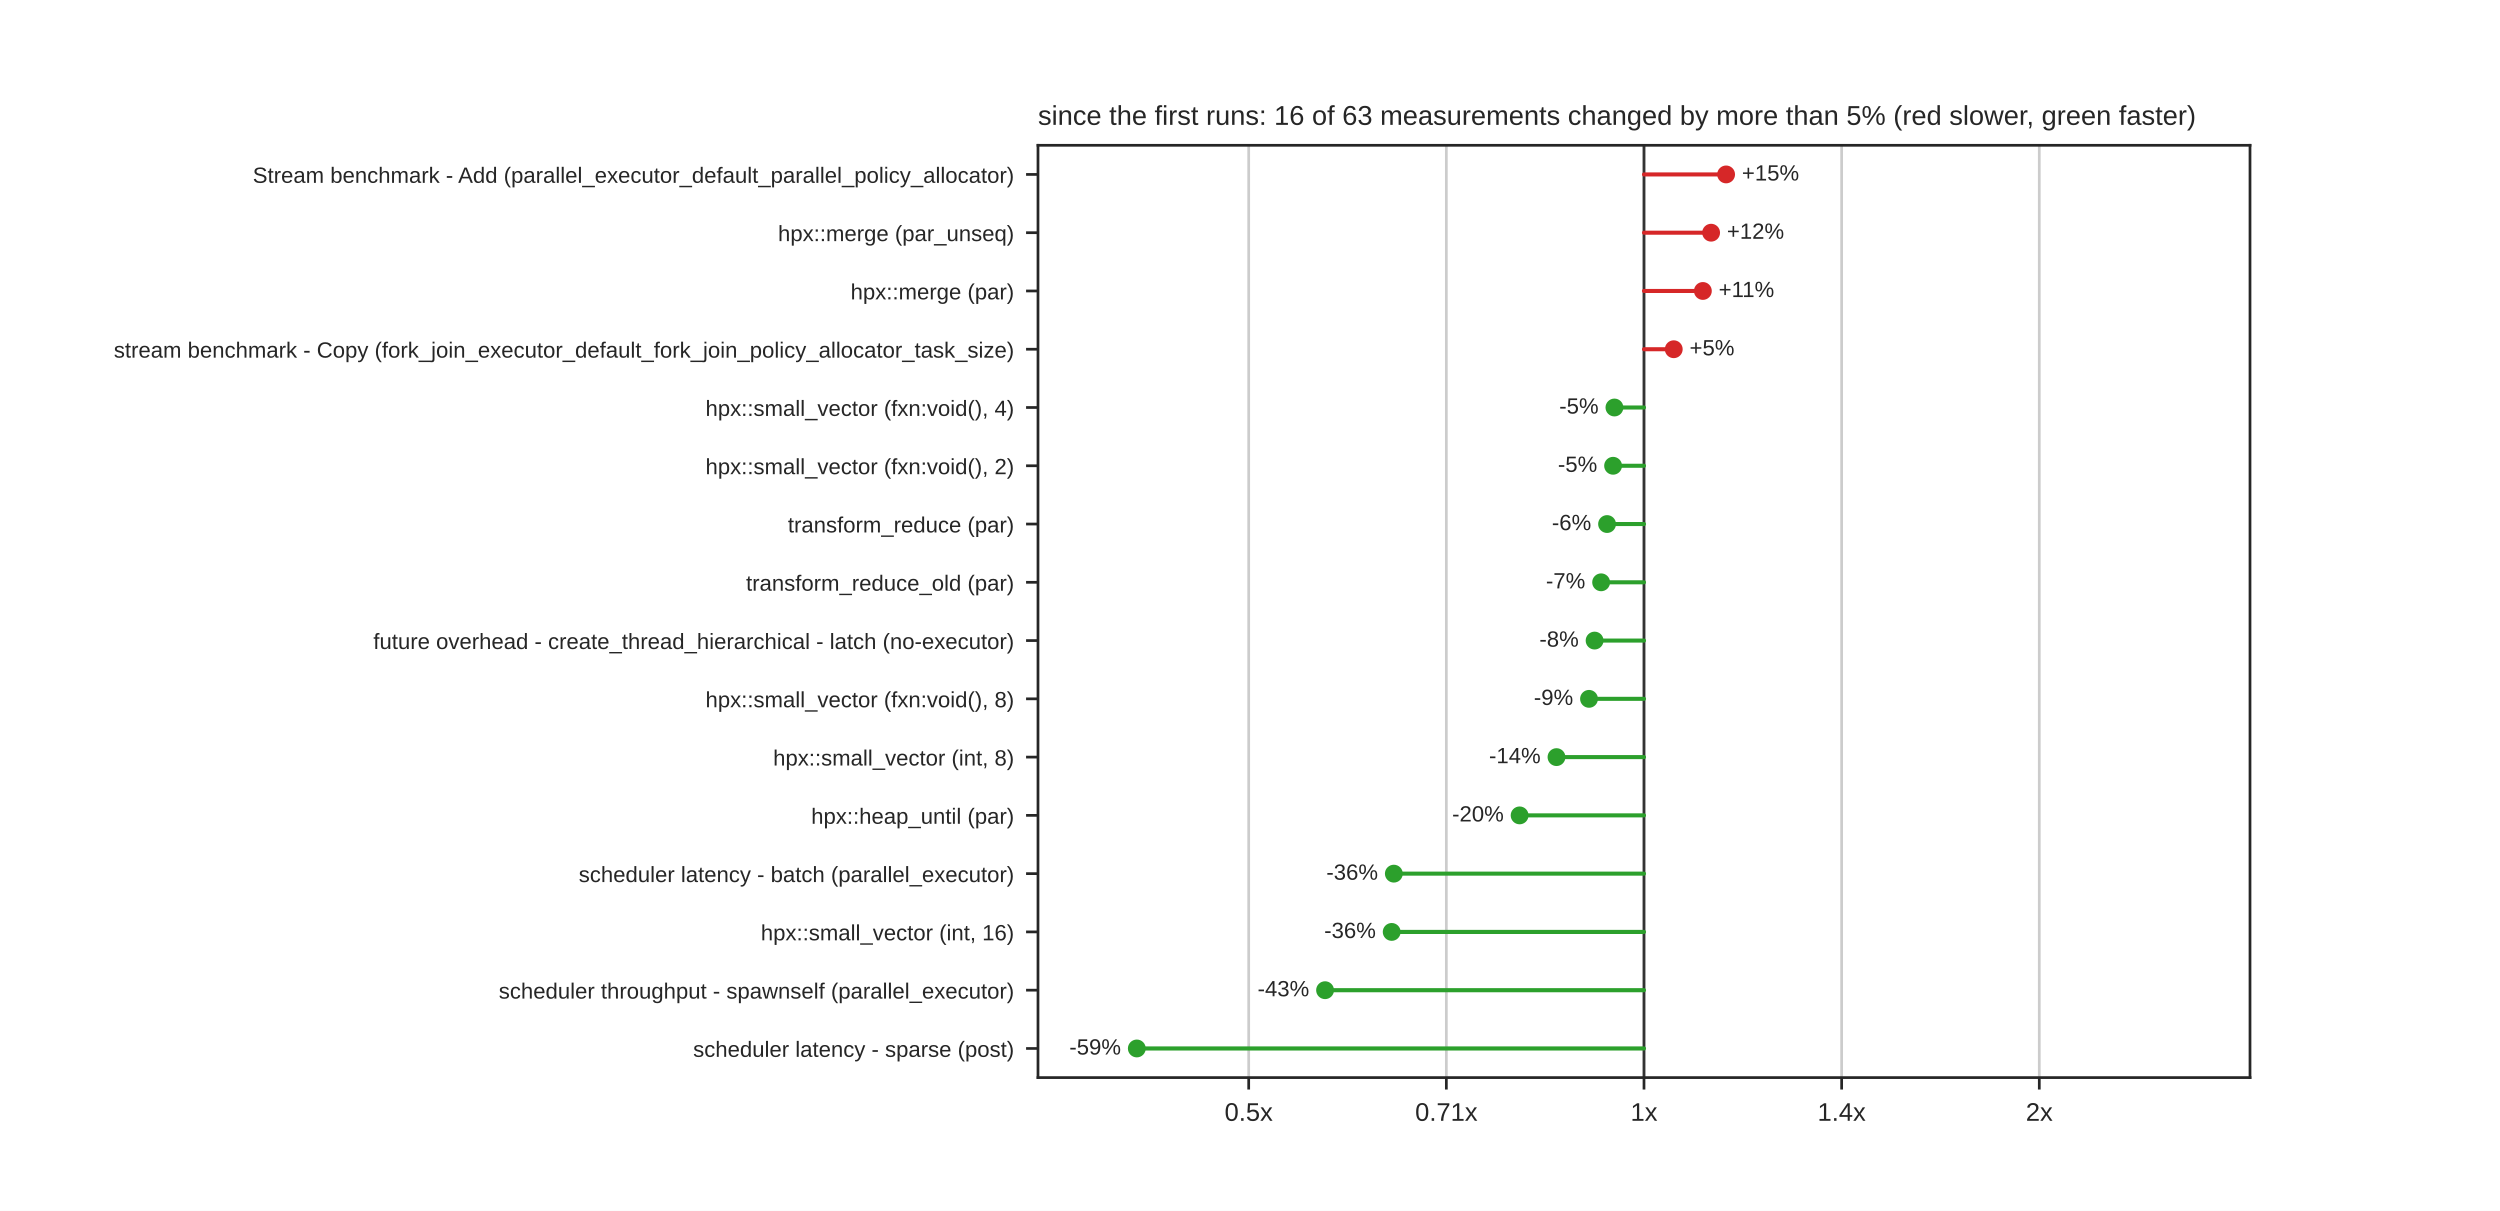
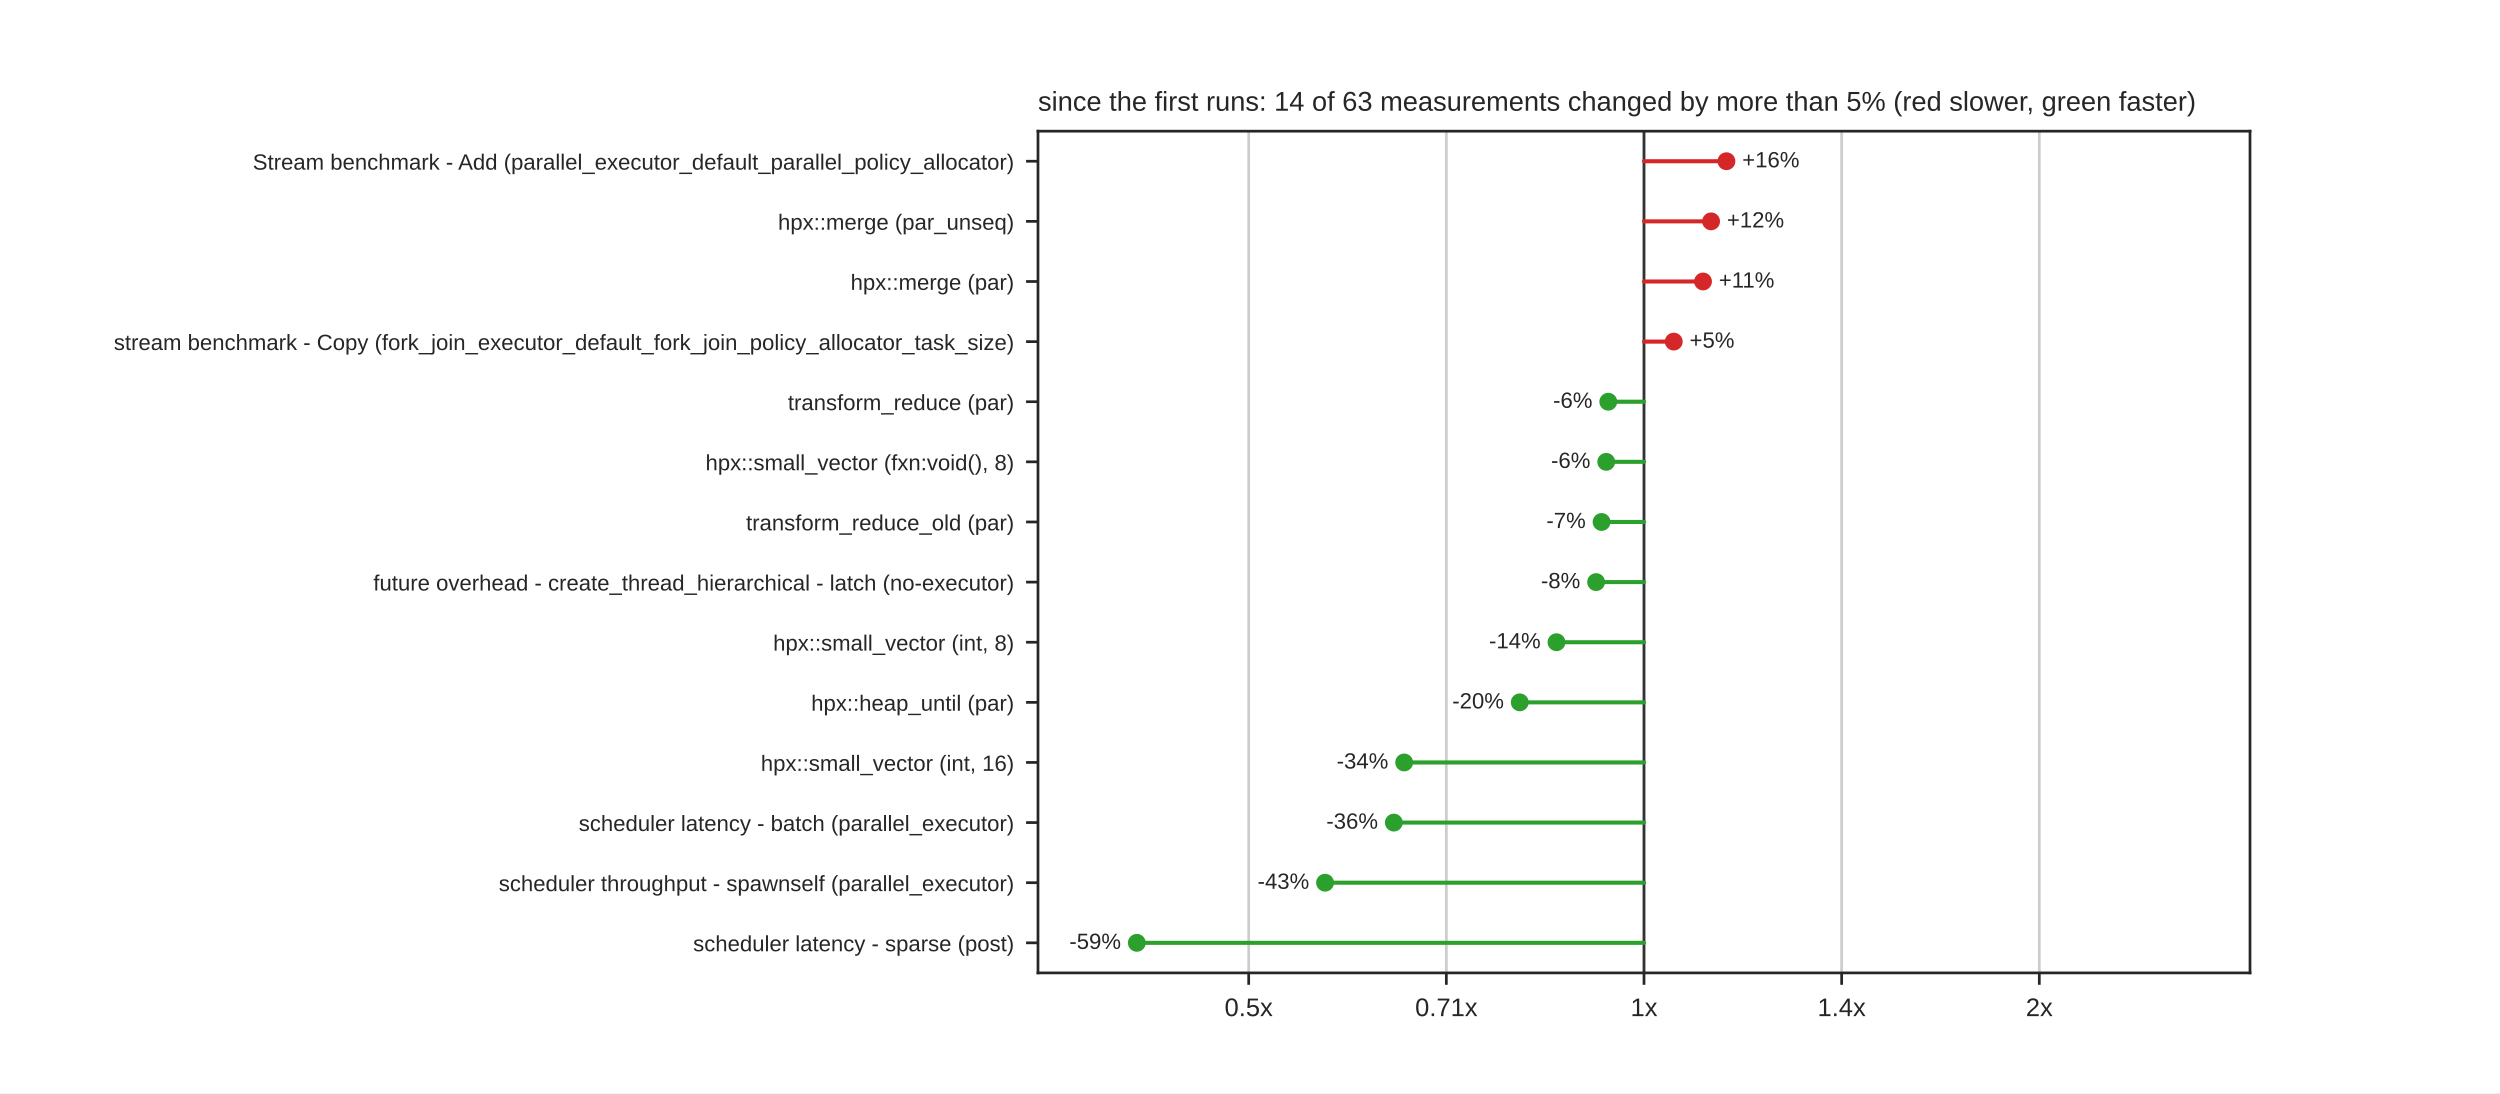
- <svg xmlns="http://www.w3.org/2000/svg" xmlns:xlink="http://www.w3.org/1999/xlink" width="734.4pt" height="355.68pt" viewBox="0 0 734.4 355.68" version="1.1">
+ <svg xmlns="http://www.w3.org/2000/svg" xmlns:xlink="http://www.w3.org/1999/xlink" width="734.4pt" height="321.12pt" viewBox="0 0 734.4 321.12" version="1.1">
  <defs>
    <style type="text/css">*{stroke-linejoin: round; stroke-linecap: butt}</style>
  </defs>
  <g id="figure_1">
    <g id="patch_1">
-       <path d="M 0 355.68  L 734.4 355.68  L 734.4 0  L 0 0  z " style="fill: #ffffff" />
+       <path d="M 0 321.12  L 734.4 321.12  L 734.4 0  L 0 0  z " style="fill: #ffffff" />
    </g>
    <g id="axes_1">
      <g id="patch_2">
-         <path d="M 304.92 316.555  L 660.96 316.555  L 660.96 42.682  L 304.92 42.682  z " style="fill: #ffffff" />
+         <path d="M 304.92 285.797  L 660.96 285.797  L 660.96 38.534  L 304.92 38.534  z " style="fill: #ffffff" />
      </g>
      <g id="matplotlib.axis_1">
        <g id="xtick_1">
          <g id="line2d_1">
-             <path d="M 366.817 316.555  L 366.817 42.682  " clip-path="url(#p9021d1a01a)" style="fill: none; stroke: #cccccc; stroke-width: 0.8; stroke-linecap: round" />
+             <path d="M 366.814 285.797  L 366.814 38.534  " clip-path="url(#pd0584a2bc1)" style="fill: none; stroke: #cccccc; stroke-width: 0.8; stroke-linecap: round" />
          </g>
          <g id="line2d_2">
            <defs>
              <path id="mdfc5214045" d="M 0 0  L 0 3.5  " style="stroke: #262626; stroke-width: 0.8" />
            </defs>
            <g>
-               <use xlink:href="#mdfc5214045" x="366.817" y="316.555" style="fill: #262626; stroke: #262626; stroke-width: 0.8" />
+               <use xlink:href="#mdfc5214045" x="366.814" y="285.797" style="fill: #262626; stroke: #262626; stroke-width: 0.8" />
            </g>
          </g>
          <g id="text_1">
-             <text style="fill: #262626; font: 7.5px 'Arial', 'DejaVu Sans', 'Liberation Sans', 'Bitstream Vera Sans', sans-serif; text-anchor: middle" x="366.817" y="329.254" transform="rotate(-0 366.8171 329.254)">0.5x</text>
+             <text style="fill: #262626; font: 7.5px 'Arial', 'DejaVu Sans', 'Liberation Sans', 'Bitstream Vera Sans', sans-serif; text-anchor: middle" x="366.814" y="298.496" transform="rotate(-0 366.8137 298.4956)">0.5x</text>
          </g>
        </g>
        <g id="xtick_2">
          <g id="line2d_3">
-             <path d="M 424.879 316.555  L 424.879 42.682  " clip-path="url(#p9021d1a01a)" style="fill: none; stroke: #cccccc; stroke-width: 0.8; stroke-linecap: round" />
+             <path d="M 424.877 285.797  L 424.877 38.534  " clip-path="url(#pd0584a2bc1)" style="fill: none; stroke: #cccccc; stroke-width: 0.8; stroke-linecap: round" />
          </g>
          <g id="line2d_4">
            <g>
-               <use xlink:href="#mdfc5214045" x="424.879" y="316.555" style="fill: #262626; stroke: #262626; stroke-width: 0.8" />
+               <use xlink:href="#mdfc5214045" x="424.877" y="285.797" style="fill: #262626; stroke: #262626; stroke-width: 0.8" />
            </g>
          </g>
          <g id="text_2">
-             <text style="fill: #262626; font: 7.5px 'Arial', 'DejaVu Sans', 'Liberation Sans', 'Bitstream Vera Sans', sans-serif; text-anchor: middle" x="424.879" y="329.254" transform="rotate(-0 424.8786 329.254)">0.71x</text>
+             <text style="fill: #262626; font: 7.5px 'Arial', 'DejaVu Sans', 'Liberation Sans', 'Bitstream Vera Sans', sans-serif; text-anchor: middle" x="424.877" y="298.496" transform="rotate(-0 424.8769 298.4956)">0.71x</text>
          </g>
        </g>
        <g id="xtick_3">
          <g id="line2d_5">
-             <path d="M 482.94 316.555  L 482.94 42.682  " clip-path="url(#p9021d1a01a)" style="fill: none; stroke: #cccccc; stroke-width: 0.8; stroke-linecap: round" />
+             <path d="M 482.94 285.797  L 482.94 38.534  " clip-path="url(#pd0584a2bc1)" style="fill: none; stroke: #cccccc; stroke-width: 0.8; stroke-linecap: round" />
          </g>
          <g id="line2d_6">
            <g>
-               <use xlink:href="#mdfc5214045" x="482.94" y="316.555" style="fill: #262626; stroke: #262626; stroke-width: 0.8" />
+               <use xlink:href="#mdfc5214045" x="482.94" y="285.797" style="fill: #262626; stroke: #262626; stroke-width: 0.8" />
            </g>
          </g>
          <g id="text_3">
-             <text style="fill: #262626; font: 7.5px 'Arial', 'DejaVu Sans', 'Liberation Sans', 'Bitstream Vera Sans', sans-serif; text-anchor: middle" x="482.94" y="329.254" transform="rotate(-0 482.94 329.254)">1x</text>
+             <text style="fill: #262626; font: 7.5px 'Arial', 'DejaVu Sans', 'Liberation Sans', 'Bitstream Vera Sans', sans-serif; text-anchor: middle" x="482.94" y="298.496" transform="rotate(-0 482.94 298.4956)">1x</text>
          </g>
        </g>
        <g id="xtick_4">
          <g id="line2d_7">
-             <path d="M 541.001 316.555  L 541.001 42.682  " clip-path="url(#p9021d1a01a)" style="fill: none; stroke: #cccccc; stroke-width: 0.8; stroke-linecap: round" />
+             <path d="M 541.003 285.797  L 541.003 38.534  " clip-path="url(#pd0584a2bc1)" style="fill: none; stroke: #cccccc; stroke-width: 0.8; stroke-linecap: round" />
          </g>
          <g id="line2d_8">
            <g>
-               <use xlink:href="#mdfc5214045" x="541.001" y="316.555" style="fill: #262626; stroke: #262626; stroke-width: 0.8" />
+               <use xlink:href="#mdfc5214045" x="541.003" y="285.797" style="fill: #262626; stroke: #262626; stroke-width: 0.8" />
            </g>
          </g>
          <g id="text_4">
-             <text style="fill: #262626; font: 7.5px 'Arial', 'DejaVu Sans', 'Liberation Sans', 'Bitstream Vera Sans', sans-serif; text-anchor: middle" x="541.001" y="329.254" transform="rotate(-0 541.0014 329.254)">1.4x</text>
+             <text style="fill: #262626; font: 7.5px 'Arial', 'DejaVu Sans', 'Liberation Sans', 'Bitstream Vera Sans', sans-serif; text-anchor: middle" x="541.003" y="298.496" transform="rotate(-0 541.0031 298.4956)">1.4x</text>
          </g>
        </g>
        <g id="xtick_5">
          <g id="line2d_9">
-             <path d="M 599.063 316.555  L 599.063 42.682  " clip-path="url(#p9021d1a01a)" style="fill: none; stroke: #cccccc; stroke-width: 0.8; stroke-linecap: round" />
+             <path d="M 599.066 285.797  L 599.066 38.534  " clip-path="url(#pd0584a2bc1)" style="fill: none; stroke: #cccccc; stroke-width: 0.8; stroke-linecap: round" />
          </g>
          <g id="line2d_10">
            <g>
-               <use xlink:href="#mdfc5214045" x="599.063" y="316.555" style="fill: #262626; stroke: #262626; stroke-width: 0.8" />
+               <use xlink:href="#mdfc5214045" x="599.066" y="285.797" style="fill: #262626; stroke: #262626; stroke-width: 0.8" />
            </g>
          </g>
          <g id="text_5">
-             <text style="fill: #262626; font: 7.5px 'Arial', 'DejaVu Sans', 'Liberation Sans', 'Bitstream Vera Sans', sans-serif; text-anchor: middle" x="599.063" y="329.254" transform="rotate(-0 599.0629 329.254)">2x</text>
+             <text style="fill: #262626; font: 7.5px 'Arial', 'DejaVu Sans', 'Liberation Sans', 'Bitstream Vera Sans', sans-serif; text-anchor: middle" x="599.066" y="298.496" transform="rotate(-0 599.0663 298.4956)">2x</text>
          </g>
        </g>
      </g>
      <g id="matplotlib.axis_2">
        <g id="ytick_1">
          <g id="line2d_11">
            <defs>
              <path id="m414165cd4d" d="M 0 0  L -3.5 0  " style="stroke: #262626; stroke-width: 0.8" />
            </defs>
            <g>
-               <use xlink:href="#m414165cd4d" x="304.92" y="51.24" style="fill: #262626; stroke: #262626; stroke-width: 0.8" />
+               <use xlink:href="#m414165cd4d" x="304.92" y="47.365" style="fill: #262626; stroke: #262626; stroke-width: 0.8" />
            </g>
          </g>
          <g id="text_6">
-             <text style="fill: #262626; font: 6.5px 'Arial', 'DejaVu Sans', 'Liberation Sans', 'Bitstream Vera Sans', sans-serif; text-anchor: end" x="297.92" y="53.71" transform="rotate(-0 297.92 53.70964)">Stream benchmark - Add (parallel_executor_default_parallel_policy_allocator)</text>
+             <text style="fill: #262626; font: 6.5px 'Arial', 'DejaVu Sans', 'Liberation Sans', 'Bitstream Vera Sans', sans-serif; text-anchor: end" x="297.92" y="49.835" transform="rotate(-0 297.92 49.83469)">Stream benchmark - Add (parallel_executor_default_parallel_policy_allocator)</text>
          </g>
        </g>
        <g id="ytick_2">
          <g id="line2d_12">
            <g>
-               <use xlink:href="#m414165cd4d" x="304.92" y="68.357" style="fill: #262626; stroke: #262626; stroke-width: 0.8" />
+               <use xlink:href="#m414165cd4d" x="304.92" y="65.027" style="fill: #262626; stroke: #262626; stroke-width: 0.8" />
            </g>
          </g>
          <g id="text_7">
-             <text style="fill: #262626; font: 6.5px 'Arial', 'DejaVu Sans', 'Liberation Sans', 'Bitstream Vera Sans', sans-serif; text-anchor: end" x="297.92" y="70.827" transform="rotate(-0 297.92 70.82674)">hpx::merge (par_unseq)</text>
+             <text style="fill: #262626; font: 6.5px 'Arial', 'DejaVu Sans', 'Liberation Sans', 'Bitstream Vera Sans', sans-serif; text-anchor: end" x="297.92" y="67.496" transform="rotate(-0 297.92 67.49629)">hpx::merge (par_unseq)</text>
          </g>
        </g>
        <g id="ytick_3">
          <g id="line2d_13">
            <g>
-               <use xlink:href="#m414165cd4d" x="304.92" y="85.474" style="fill: #262626; stroke: #262626; stroke-width: 0.8" />
+               <use xlink:href="#m414165cd4d" x="304.92" y="82.688" style="fill: #262626; stroke: #262626; stroke-width: 0.8" />
            </g>
          </g>
          <g id="text_8">
-             <text style="fill: #262626; font: 6.5px 'Arial', 'DejaVu Sans', 'Liberation Sans', 'Bitstream Vera Sans', sans-serif; text-anchor: end" x="297.92" y="87.944" transform="rotate(-0 297.92 87.94384)">hpx::merge (par)</text>
+             <text style="fill: #262626; font: 6.5px 'Arial', 'DejaVu Sans', 'Liberation Sans', 'Bitstream Vera Sans', sans-serif; text-anchor: end" x="297.92" y="85.158" transform="rotate(-0 297.92 85.15789)">hpx::merge (par)</text>
          </g>
        </g>
        <g id="ytick_4">
          <g id="line2d_14">
            <g>
-               <use xlink:href="#m414165cd4d" x="304.92" y="102.591" style="fill: #262626; stroke: #262626; stroke-width: 0.8" />
+               <use xlink:href="#m414165cd4d" x="304.92" y="100.35" style="fill: #262626; stroke: #262626; stroke-width: 0.8" />
            </g>
          </g>
          <g id="text_9">
-             <text style="fill: #262626; font: 6.5px 'Arial', 'DejaVu Sans', 'Liberation Sans', 'Bitstream Vera Sans', sans-serif; text-anchor: end" x="297.92" y="105.061" transform="rotate(-0 297.92 105.0609)">stream benchmark - Copy (fork_join_executor_default_fork_join_policy_allocator_task_size)</text>
+             <text style="fill: #262626; font: 6.5px 'Arial', 'DejaVu Sans', 'Liberation Sans', 'Bitstream Vera Sans', sans-serif; text-anchor: end" x="297.92" y="102.819" transform="rotate(-0 297.92 102.8195)">stream benchmark - Copy (fork_join_executor_default_fork_join_policy_allocator_task_size)</text>
          </g>
        </g>
        <g id="ytick_5">
          <g id="line2d_15">
            <g>
-               <use xlink:href="#m414165cd4d" x="304.92" y="119.709" style="fill: #262626; stroke: #262626; stroke-width: 0.8" />
+               <use xlink:href="#m414165cd4d" x="304.92" y="118.012" style="fill: #262626; stroke: #262626; stroke-width: 0.8" />
            </g>
          </g>
          <g id="text_10">
-             <text style="fill: #262626; font: 6.5px 'Arial', 'DejaVu Sans', 'Liberation Sans', 'Bitstream Vera Sans', sans-serif; text-anchor: end" x="297.92" y="122.178" transform="rotate(-0 297.92 122.178)">hpx::small_vector (fxn:void(), 4)</text>
+             <text style="fill: #262626; font: 6.5px 'Arial', 'DejaVu Sans', 'Liberation Sans', 'Bitstream Vera Sans', sans-serif; text-anchor: end" x="297.92" y="120.481" transform="rotate(-0 297.92 120.4811)">transform_reduce (par)</text>
          </g>
        </g>
        <g id="ytick_6">
          <g id="line2d_16">
            <g>
-               <use xlink:href="#m414165cd4d" x="304.92" y="136.826" style="fill: #262626; stroke: #262626; stroke-width: 0.8" />
+               <use xlink:href="#m414165cd4d" x="304.92" y="135.673" style="fill: #262626; stroke: #262626; stroke-width: 0.8" />
            </g>
          </g>
          <g id="text_11">
-             <text style="fill: #262626; font: 6.5px 'Arial', 'DejaVu Sans', 'Liberation Sans', 'Bitstream Vera Sans', sans-serif; text-anchor: end" x="297.92" y="139.295" transform="rotate(-0 297.92 139.2951)">hpx::small_vector (fxn:void(), 2)</text>
+             <text style="fill: #262626; font: 6.5px 'Arial', 'DejaVu Sans', 'Liberation Sans', 'Bitstream Vera Sans', sans-serif; text-anchor: end" x="297.92" y="138.143" transform="rotate(-0 297.92 138.1427)">hpx::small_vector (fxn:void(), 8)</text>
          </g>
        </g>
        <g id="ytick_7">
          <g id="line2d_17">
            <g>
-               <use xlink:href="#m414165cd4d" x="304.92" y="153.943" style="fill: #262626; stroke: #262626; stroke-width: 0.8" />
+               <use xlink:href="#m414165cd4d" x="304.92" y="153.335" style="fill: #262626; stroke: #262626; stroke-width: 0.8" />
            </g>
          </g>
          <g id="text_12">
-             <text style="fill: #262626; font: 6.5px 'Arial', 'DejaVu Sans', 'Liberation Sans', 'Bitstream Vera Sans', sans-serif; text-anchor: end" x="297.92" y="156.412" transform="rotate(-0 297.92 156.4122)">transform_reduce (par)</text>
+             <text style="fill: #262626; font: 6.5px 'Arial', 'DejaVu Sans', 'Liberation Sans', 'Bitstream Vera Sans', sans-serif; text-anchor: end" x="297.92" y="155.804" transform="rotate(-0 297.92 155.8043)">transform_reduce_old (par)</text>
          </g>
        </g>
        <g id="ytick_8">
          <g id="line2d_18">
            <g>
-               <use xlink:href="#m414165cd4d" x="304.92" y="171.06" style="fill: #262626; stroke: #262626; stroke-width: 0.8" />
+               <use xlink:href="#m414165cd4d" x="304.92" y="170.996" style="fill: #262626; stroke: #262626; stroke-width: 0.8" />
            </g>
          </g>
          <g id="text_13">
-             <text style="fill: #262626; font: 6.5px 'Arial', 'DejaVu Sans', 'Liberation Sans', 'Bitstream Vera Sans', sans-serif; text-anchor: end" x="297.92" y="173.529" transform="rotate(-0 297.92 173.5293)">transform_reduce_old (par)</text>
+             <text style="fill: #262626; font: 6.5px 'Arial', 'DejaVu Sans', 'Liberation Sans', 'Bitstream Vera Sans', sans-serif; text-anchor: end" x="297.92" y="173.466" transform="rotate(-0 297.92 173.4659)">future overhead - create_thread_hierarchical - latch (no-executor)</text>
          </g>
        </g>
        <g id="ytick_9">
          <g id="line2d_19">
            <g>
-               <use xlink:href="#m414165cd4d" x="304.92" y="188.177" style="fill: #262626; stroke: #262626; stroke-width: 0.8" />
+               <use xlink:href="#m414165cd4d" x="304.92" y="188.658" style="fill: #262626; stroke: #262626; stroke-width: 0.8" />
            </g>
          </g>
          <g id="text_14">
-             <text style="fill: #262626; font: 6.5px 'Arial', 'DejaVu Sans', 'Liberation Sans', 'Bitstream Vera Sans', sans-serif; text-anchor: end" x="297.92" y="190.646" transform="rotate(-0 297.92 190.6464)">future overhead - create_thread_hierarchical - latch (no-executor)</text>
+             <text style="fill: #262626; font: 6.5px 'Arial', 'DejaVu Sans', 'Liberation Sans', 'Bitstream Vera Sans', sans-serif; text-anchor: end" x="297.92" y="191.127" transform="rotate(-0 297.92 191.1275)">hpx::small_vector (int, 8)</text>
          </g>
        </g>
        <g id="ytick_10">
          <g id="line2d_20">
            <g>
-               <use xlink:href="#m414165cd4d" x="304.92" y="205.294" style="fill: #262626; stroke: #262626; stroke-width: 0.8" />
+               <use xlink:href="#m414165cd4d" x="304.92" y="206.32" style="fill: #262626; stroke: #262626; stroke-width: 0.8" />
            </g>
          </g>
          <g id="text_15">
-             <text style="fill: #262626; font: 6.5px 'Arial', 'DejaVu Sans', 'Liberation Sans', 'Bitstream Vera Sans', sans-serif; text-anchor: end" x="297.92" y="207.764" transform="rotate(-0 297.92 207.7635)">hpx::small_vector (fxn:void(), 8)</text>
+             <text style="fill: #262626; font: 6.5px 'Arial', 'DejaVu Sans', 'Liberation Sans', 'Bitstream Vera Sans', sans-serif; text-anchor: end" x="297.92" y="208.789" transform="rotate(-0 297.92 208.7891)">hpx::heap_until (par)</text>
          </g>
        </g>
        <g id="ytick_11">
          <g id="line2d_21">
            <g>
-               <use xlink:href="#m414165cd4d" x="304.92" y="222.411" style="fill: #262626; stroke: #262626; stroke-width: 0.8" />
+               <use xlink:href="#m414165cd4d" x="304.92" y="223.981" style="fill: #262626; stroke: #262626; stroke-width: 0.8" />
            </g>
          </g>
          <g id="text_16">
-             <text style="fill: #262626; font: 6.5px 'Arial', 'DejaVu Sans', 'Liberation Sans', 'Bitstream Vera Sans', sans-serif; text-anchor: end" x="297.92" y="224.881" transform="rotate(-0 297.92 224.8806)">hpx::small_vector (int, 8)</text>
+             <text style="fill: #262626; font: 6.5px 'Arial', 'DejaVu Sans', 'Liberation Sans', 'Bitstream Vera Sans', sans-serif; text-anchor: end" x="297.92" y="226.451" transform="rotate(-0 297.92 226.4507)">hpx::small_vector (int, 16)</text>
          </g>
        </g>
        <g id="ytick_12">
          <g id="line2d_22">
            <g>
-               <use xlink:href="#m414165cd4d" x="304.92" y="239.528" style="fill: #262626; stroke: #262626; stroke-width: 0.8" />
+               <use xlink:href="#m414165cd4d" x="304.92" y="241.643" style="fill: #262626; stroke: #262626; stroke-width: 0.8" />
            </g>
          </g>
          <g id="text_17">
-             <text style="fill: #262626; font: 6.5px 'Arial', 'DejaVu Sans', 'Liberation Sans', 'Bitstream Vera Sans', sans-serif; text-anchor: end" x="297.92" y="241.998" transform="rotate(-0 297.92 241.9977)">hpx::heap_until (par)</text>
+             <text style="fill: #262626; font: 6.5px 'Arial', 'DejaVu Sans', 'Liberation Sans', 'Bitstream Vera Sans', sans-serif; text-anchor: end" x="297.92" y="244.112" transform="rotate(-0 297.92 244.1123)">scheduler latency - batch (parallel_executor)</text>
          </g>
        </g>
        <g id="ytick_13">
          <g id="line2d_23">
            <g>
-               <use xlink:href="#m414165cd4d" x="304.92" y="256.645" style="fill: #262626; stroke: #262626; stroke-width: 0.8" />
+               <use xlink:href="#m414165cd4d" x="304.92" y="259.304" style="fill: #262626; stroke: #262626; stroke-width: 0.8" />
            </g>
          </g>
          <g id="text_18">
-             <text style="fill: #262626; font: 6.5px 'Arial', 'DejaVu Sans', 'Liberation Sans', 'Bitstream Vera Sans', sans-serif; text-anchor: end" x="297.92" y="259.115" transform="rotate(-0 297.92 259.1148)">scheduler latency - batch (parallel_executor)</text>
+             <text style="fill: #262626; font: 6.5px 'Arial', 'DejaVu Sans', 'Liberation Sans', 'Bitstream Vera Sans', sans-serif; text-anchor: end" x="297.92" y="261.774" transform="rotate(-0 297.92 261.7739)">scheduler throughput - spawnself (parallel_executor)</text>
          </g>
        </g>
        <g id="ytick_14">
          <g id="line2d_24">
            <g>
-               <use xlink:href="#m414165cd4d" x="304.92" y="273.762" style="fill: #262626; stroke: #262626; stroke-width: 0.8" />
+               <use xlink:href="#m414165cd4d" x="304.92" y="276.966" style="fill: #262626; stroke: #262626; stroke-width: 0.8" />
            </g>
          </g>
          <g id="text_19">
-             <text style="fill: #262626; font: 6.5px 'Arial', 'DejaVu Sans', 'Liberation Sans', 'Bitstream Vera Sans', sans-serif; text-anchor: end" x="297.92" y="276.232" transform="rotate(-0 297.92 276.2319)">hpx::small_vector (int, 16)</text>
-           </g>
-         </g>
-         <g id="ytick_15">
-           <g id="line2d_25">
-             <g>
-               <use xlink:href="#m414165cd4d" x="304.92" y="290.88" style="fill: #262626; stroke: #262626; stroke-width: 0.8" />
-             </g>
-           </g>
-           <g id="text_20">
-             <text style="fill: #262626; font: 6.5px 'Arial', 'DejaVu Sans', 'Liberation Sans', 'Bitstream Vera Sans', sans-serif; text-anchor: end" x="297.92" y="293.349" transform="rotate(-0 297.92 293.349)">scheduler throughput - spawnself (parallel_executor)</text>
-           </g>
-         </g>
-         <g id="ytick_16">
-           <g id="line2d_26">
-             <g>
-               <use xlink:href="#m414165cd4d" x="304.92" y="307.997" style="fill: #262626; stroke: #262626; stroke-width: 0.8" />
-             </g>
-           </g>
-           <g id="text_21">
-             <text style="fill: #262626; font: 6.5px 'Arial', 'DejaVu Sans', 'Liberation Sans', 'Bitstream Vera Sans', sans-serif; text-anchor: end" x="297.92" y="310.466" transform="rotate(-0 297.92 310.4661)">scheduler latency - sparse (post)</text>
-           </g>
-         </g>
+             <text style="fill: #262626; font: 6.5px 'Arial', 'DejaVu Sans', 'Liberation Sans', 'Bitstream Vera Sans', sans-serif; text-anchor: end" x="297.92" y="279.435" transform="rotate(-0 297.92 279.4355)">scheduler latency - sparse (post)</text>
+           </g>
+         </g>
+       </g>
+       <g id="line2d_25">
+         <path d="M 482.94 285.797  L 482.94 38.534  " clip-path="url(#pd0584a2bc1)" style="fill: none; stroke: #333333; stroke-width: 0.8; stroke-linecap: round" />
+       </g>
+       <g id="line2d_26">
+         <path d="M 482.94 47.365  L 507.159 47.365  " clip-path="url(#pd0584a2bc1)" style="fill: none; stroke: #d62728; stroke-width: 1.2; stroke-linecap: round" />
      </g>
      <g id="line2d_27">
-         <path d="M 482.94 316.555  L 482.94 42.682  " clip-path="url(#p9021d1a01a)" style="fill: none; stroke: #333333; stroke-width: 0.8; stroke-linecap: round" />
+         <path d="M 482.94 65.027  L 502.65 65.027  " clip-path="url(#pd0584a2bc1)" style="fill: none; stroke: #d62728; stroke-width: 1.2; stroke-linecap: round" />
      </g>
      <g id="line2d_28">
-         <path d="M 482.94 51.24  L 507.062 51.24  " clip-path="url(#p9021d1a01a)" style="fill: none; stroke: #d62728; stroke-width: 1.2; stroke-linecap: round" />
+         <path d="M 482.94 82.688  L 500.278 82.688  " clip-path="url(#pd0584a2bc1)" style="fill: none; stroke: #d62728; stroke-width: 1.2; stroke-linecap: round" />
      </g>
      <g id="line2d_29">
-         <path d="M 482.94 68.357  L 502.657 68.357  " clip-path="url(#p9021d1a01a)" style="fill: none; stroke: #d62728; stroke-width: 1.2; stroke-linecap: round" />
+         <path d="M 482.94 100.35  L 491.681 100.35  " clip-path="url(#pd0584a2bc1)" style="fill: none; stroke: #d62728; stroke-width: 1.2; stroke-linecap: round" />
      </g>
      <g id="line2d_30">
-         <path d="M 482.94 85.474  L 500.235 85.474  " clip-path="url(#p9021d1a01a)" style="fill: none; stroke: #d62728; stroke-width: 1.2; stroke-linecap: round" />
+         <path d="M 482.94 118.012  L 472.446 118.012  " clip-path="url(#pd0584a2bc1)" style="fill: none; stroke: #2ca02c; stroke-width: 1.2; stroke-linecap: round" />
      </g>
      <g id="line2d_31">
-         <path d="M 482.94 102.591  L 491.681 102.591  " clip-path="url(#p9021d1a01a)" style="fill: none; stroke: #d62728; stroke-width: 1.2; stroke-linecap: round" />
+         <path d="M 482.94 135.673  L 471.844 135.673  " clip-path="url(#pd0584a2bc1)" style="fill: none; stroke: #2ca02c; stroke-width: 1.2; stroke-linecap: round" />
      </g>
      <g id="line2d_32">
-         <path d="M 482.94 119.709  L 474.257 119.709  " clip-path="url(#p9021d1a01a)" style="fill: none; stroke: #2ca02c; stroke-width: 1.2; stroke-linecap: round" />
+         <path d="M 482.94 153.335  L 470.478 153.335  " clip-path="url(#pd0584a2bc1)" style="fill: none; stroke: #2ca02c; stroke-width: 1.2; stroke-linecap: round" />
      </g>
      <g id="line2d_33">
-         <path d="M 482.94 136.826  L 473.862 136.826  " clip-path="url(#p9021d1a01a)" style="fill: none; stroke: #2ca02c; stroke-width: 1.2; stroke-linecap: round" />
+         <path d="M 482.94 170.996  L 468.873 170.996  " clip-path="url(#pd0584a2bc1)" style="fill: none; stroke: #2ca02c; stroke-width: 1.2; stroke-linecap: round" />
      </g>
      <g id="line2d_34">
-         <path d="M 482.94 153.943  L 472.092 153.943  " clip-path="url(#p9021d1a01a)" style="fill: none; stroke: #2ca02c; stroke-width: 1.2; stroke-linecap: round" />
+         <path d="M 482.94 188.658  L 457.237 188.658  " clip-path="url(#pd0584a2bc1)" style="fill: none; stroke: #2ca02c; stroke-width: 1.2; stroke-linecap: round" />
      </g>
      <g id="line2d_35">
-         <path d="M 482.94 171.06  L 470.347 171.06  " clip-path="url(#p9021d1a01a)" style="fill: none; stroke: #2ca02c; stroke-width: 1.2; stroke-linecap: round" />
+         <path d="M 482.94 206.32  L 446.443 206.32  " clip-path="url(#pd0584a2bc1)" style="fill: none; stroke: #2ca02c; stroke-width: 1.2; stroke-linecap: round" />
      </g>
      <g id="line2d_36">
-         <path d="M 482.94 188.177  L 468.429 188.177  " clip-path="url(#p9021d1a01a)" style="fill: none; stroke: #2ca02c; stroke-width: 1.2; stroke-linecap: round" />
+         <path d="M 482.94 223.981  L 412.485 223.981  " clip-path="url(#pd0584a2bc1)" style="fill: none; stroke: #2ca02c; stroke-width: 1.2; stroke-linecap: round" />
      </g>
      <g id="line2d_37">
-         <path d="M 482.94 205.294  L 466.791 205.294  " clip-path="url(#p9021d1a01a)" style="fill: none; stroke: #2ca02c; stroke-width: 1.2; stroke-linecap: round" />
+         <path d="M 482.94 241.643  L 409.452 241.643  " clip-path="url(#pd0584a2bc1)" style="fill: none; stroke: #2ca02c; stroke-width: 1.2; stroke-linecap: round" />
      </g>
      <g id="line2d_38">
-         <path d="M 482.94 222.411  L 457.237 222.411  " clip-path="url(#p9021d1a01a)" style="fill: none; stroke: #2ca02c; stroke-width: 1.2; stroke-linecap: round" />
+         <path d="M 482.94 259.304  L 389.249 259.304  " clip-path="url(#pd0584a2bc1)" style="fill: none; stroke: #2ca02c; stroke-width: 1.2; stroke-linecap: round" />
      </g>
      <g id="line2d_39">
-         <path d="M 482.94 239.528  L 446.401 239.528  " clip-path="url(#p9021d1a01a)" style="fill: none; stroke: #2ca02c; stroke-width: 1.2; stroke-linecap: round" />
-       </g>
-       <g id="line2d_40">
-         <path d="M 482.94 256.645  L 409.455 256.645  " clip-path="url(#p9021d1a01a)" style="fill: none; stroke: #2ca02c; stroke-width: 1.2; stroke-linecap: round" />
-       </g>
-       <g id="line2d_41">
-         <path d="M 482.94 273.762  L 408.824 273.762  " clip-path="url(#p9021d1a01a)" style="fill: none; stroke: #2ca02c; stroke-width: 1.2; stroke-linecap: round" />
-       </g>
-       <g id="line2d_42">
-         <path d="M 482.94 290.88  L 389.252 290.88  " clip-path="url(#p9021d1a01a)" style="fill: none; stroke: #2ca02c; stroke-width: 1.2; stroke-linecap: round" />
-       </g>
-       <g id="line2d_43">
-         <path d="M 482.94 307.997  L 333.951 307.997  " clip-path="url(#p9021d1a01a)" style="fill: none; stroke: #2ca02c; stroke-width: 1.2; stroke-linecap: round" />
+         <path d="M 482.94 276.966  L 333.952 276.966  " clip-path="url(#pd0584a2bc1)" style="fill: none; stroke: #2ca02c; stroke-width: 1.2; stroke-linecap: round" />
      </g>
      <g id="patch_3">
-         <path d="M 304.92 316.555  L 304.92 42.682  " style="fill: none; stroke: #262626; stroke-width: 0.8; stroke-linejoin: miter; stroke-linecap: square" />
+         <path d="M 304.92 285.797  L 304.92 38.534  " style="fill: none; stroke: #262626; stroke-width: 0.8; stroke-linejoin: miter; stroke-linecap: square" />
      </g>
      <g id="patch_4">
-         <path d="M 660.96 316.555  L 660.96 42.682  " style="fill: none; stroke: #262626; stroke-width: 0.8; stroke-linejoin: miter; stroke-linecap: square" />
+         <path d="M 660.96 285.797  L 660.96 38.534  " style="fill: none; stroke: #262626; stroke-width: 0.8; stroke-linejoin: miter; stroke-linecap: square" />
      </g>
      <g id="patch_5">
-         <path d="M 304.92 316.555  L 660.96 316.555  " style="fill: none; stroke: #262626; stroke-width: 0.8; stroke-linejoin: miter; stroke-linecap: square" />
+         <path d="M 304.92 285.797  L 660.96 285.797  " style="fill: none; stroke: #262626; stroke-width: 0.8; stroke-linejoin: miter; stroke-linecap: square" />
      </g>
      <g id="patch_6">
-         <path d="M 304.92 42.682  L 660.96 42.682  " style="fill: none; stroke: #262626; stroke-width: 0.8; stroke-linejoin: miter; stroke-linecap: square" />
+         <path d="M 304.92 38.534  L 660.96 38.534  " style="fill: none; stroke: #262626; stroke-width: 0.8; stroke-linejoin: miter; stroke-linecap: square" />
      </g>
      <g id="PathCollection_1">
        <defs>
          <path id="m8968767a60" d="M 0 2.121  C 0.563 2.121 1.102 1.898 1.5 1.5  C 1.898 1.102 2.121 0.563 2.121 0  C 2.121 -0.563 1.898 -1.102 1.5 -1.5  C 1.102 -1.898 0.563 -2.121 0 -2.121  C -0.563 -2.121 -1.102 -1.898 -1.5 -1.5  C -1.898 -1.102 -2.121 -0.563 -2.121 0  C -2.121 0.563 -1.898 1.102 -1.5 1.5  C -1.102 1.898 -0.563 2.121 0 2.121  z " style="stroke: #d62728" />
        </defs>
-         <g clip-path="url(#p9021d1a01a)">
-           <use xlink:href="#m8968767a60" x="507.062" y="51.24" style="fill: #d62728; stroke: #d62728" />
+         <g clip-path="url(#pd0584a2bc1)">
+           <use xlink:href="#m8968767a60" x="507.159" y="47.365" style="fill: #d62728; stroke: #d62728" />
+         </g>
+       </g>
+       <g id="text_20">
+         <text style="fill: #262626; font: 6.5px 'Arial', 'DejaVu Sans', 'Liberation Sans', 'Bitstream Vera Sans', sans-serif; text-anchor: start" x="511.804" y="49.159" transform="rotate(-0 511.8037 49.15879)">+16%</text>
+       </g>
+       <g id="PathCollection_2">
+         <g clip-path="url(#pd0584a2bc1)">
+           <use xlink:href="#m8968767a60" x="502.65" y="65.027" style="fill: #d62728; stroke: #d62728" />
+         </g>
+       </g>
+       <g id="text_21">
+         <text style="fill: #262626; font: 6.5px 'Arial', 'DejaVu Sans', 'Liberation Sans', 'Bitstream Vera Sans', sans-serif; text-anchor: start" x="507.295" y="66.82" transform="rotate(-0 507.2948 66.82039)">+12%</text>
+       </g>
+       <g id="PathCollection_3">
+         <g clip-path="url(#pd0584a2bc1)">
+           <use xlink:href="#m8968767a60" x="500.278" y="82.688" style="fill: #d62728; stroke: #d62728" />
        </g>
      </g>
      <g id="text_22">
-         <text style="fill: #262626; font: 6.5px 'Arial', 'DejaVu Sans', 'Liberation Sans', 'Bitstream Vera Sans', sans-serif; text-anchor: start" x="511.707" y="53.034" transform="rotate(-0 511.7068 53.03374)">+15%</text>
-       </g>
-       <g id="PathCollection_2">
-         <g clip-path="url(#p9021d1a01a)">
-           <use xlink:href="#m8968767a60" x="502.657" y="68.357" style="fill: #d62728; stroke: #d62728" />
+         <text style="fill: #262626; font: 6.5px 'Arial', 'DejaVu Sans', 'Liberation Sans', 'Bitstream Vera Sans', sans-serif; text-anchor: start" x="504.923" y="84.482" transform="rotate(-0 504.9231 84.48199)">+11%</text>
+       </g>
+       <g id="PathCollection_4">
+         <g clip-path="url(#pd0584a2bc1)">
+           <use xlink:href="#m8968767a60" x="491.681" y="100.35" style="fill: #d62728; stroke: #d62728" />
        </g>
      </g>
      <g id="text_23">
-         <text style="fill: #262626; font: 6.5px 'Arial', 'DejaVu Sans', 'Liberation Sans', 'Bitstream Vera Sans', sans-serif; text-anchor: start" x="507.302" y="70.151" transform="rotate(-0 507.3023 70.15084)">+12%</text>
-       </g>
-       <g id="PathCollection_3">
-         <g clip-path="url(#p9021d1a01a)">
-           <use xlink:href="#m8968767a60" x="500.235" y="85.474" style="fill: #d62728; stroke: #d62728" />
-         </g>
-       </g>
-       <g id="text_24">
-         <text style="fill: #262626; font: 6.5px 'Arial', 'DejaVu Sans', 'Liberation Sans', 'Bitstream Vera Sans', sans-serif; text-anchor: start" x="504.88" y="87.268" transform="rotate(-0 504.8804 87.26794)">+11%</text>
-       </g>
-       <g id="PathCollection_4">
-         <g clip-path="url(#p9021d1a01a)">
-           <use xlink:href="#m8968767a60" x="491.681" y="102.591" style="fill: #d62728; stroke: #d62728" />
-         </g>
-       </g>
-       <g id="text_25">
-         <text style="fill: #262626; font: 6.5px 'Arial', 'DejaVu Sans', 'Liberation Sans', 'Bitstream Vera Sans', sans-serif; text-anchor: start" x="496.326" y="104.385" transform="rotate(-0 496.326 104.385)">+5%</text>
+         <text style="fill: #262626; font: 6.5px 'Arial', 'DejaVu Sans', 'Liberation Sans', 'Bitstream Vera Sans', sans-serif; text-anchor: start" x="496.326" y="102.144" transform="rotate(-0 496.3264 102.1436)">+5%</text>
      </g>
      <g id="PathCollection_5">
        <defs>
          <path id="m7978cd0e5a" d="M 0 2.121  C 0.563 2.121 1.102 1.898 1.5 1.5  C 1.898 1.102 2.121 0.563 2.121 0  C 2.121 -0.563 1.898 -1.102 1.5 -1.5  C 1.102 -1.898 0.563 -2.121 0 -2.121  C -0.563 -2.121 -1.102 -1.898 -1.5 -1.5  C -1.898 -1.102 -2.121 -0.563 -2.121 0  C -2.121 0.563 -1.898 1.102 -1.5 1.5  C -1.102 1.898 -0.563 2.121 0 2.121  z " style="stroke: #2ca02c" />
        </defs>
-         <g clip-path="url(#p9021d1a01a)">
-           <use xlink:href="#m7978cd0e5a" x="474.257" y="119.709" style="fill: #2ca02c; stroke: #2ca02c" />
+         <g clip-path="url(#pd0584a2bc1)">
+           <use xlink:href="#m7978cd0e5a" x="472.446" y="118.012" style="fill: #2ca02c; stroke: #2ca02c" />
+         </g>
+       </g>
+       <g id="text_24">
+         <text style="fill: #262626; font: 6.5px 'Arial', 'DejaVu Sans', 'Liberation Sans', 'Bitstream Vera Sans', sans-serif; text-anchor: end" x="467.801" y="119.805" transform="rotate(-0 467.8011 119.8052)">-6%</text>
+       </g>
+       <g id="PathCollection_6">
+         <g clip-path="url(#pd0584a2bc1)">
+           <use xlink:href="#m7978cd0e5a" x="471.844" y="135.673" style="fill: #2ca02c; stroke: #2ca02c" />
+         </g>
+       </g>
+       <g id="text_25">
+         <text style="fill: #262626; font: 6.5px 'Arial', 'DejaVu Sans', 'Liberation Sans', 'Bitstream Vera Sans', sans-serif; text-anchor: end" x="467.199" y="137.467" transform="rotate(-0 467.1986 137.4668)">-6%</text>
+       </g>
+       <g id="PathCollection_7">
+         <g clip-path="url(#pd0584a2bc1)">
+           <use xlink:href="#m7978cd0e5a" x="470.478" y="153.335" style="fill: #2ca02c; stroke: #2ca02c" />
        </g>
      </g>
      <g id="text_26">
-         <text style="fill: #262626; font: 6.5px 'Arial', 'DejaVu Sans', 'Liberation Sans', 'Bitstream Vera Sans', sans-serif; text-anchor: end" x="469.612" y="121.502" transform="rotate(-0 469.612 121.5021)">-5%</text>
-       </g>
-       <g id="PathCollection_6">
-         <g clip-path="url(#p9021d1a01a)">
-           <use xlink:href="#m7978cd0e5a" x="473.862" y="136.826" style="fill: #2ca02c; stroke: #2ca02c" />
+         <text style="fill: #262626; font: 6.5px 'Arial', 'DejaVu Sans', 'Liberation Sans', 'Bitstream Vera Sans', sans-serif; text-anchor: end" x="465.833" y="155.128" transform="rotate(-0 465.8326 155.1284)">-7%</text>
+       </g>
+       <g id="PathCollection_8">
+         <g clip-path="url(#pd0584a2bc1)">
+           <use xlink:href="#m7978cd0e5a" x="468.873" y="170.996" style="fill: #2ca02c; stroke: #2ca02c" />
        </g>
      </g>
      <g id="text_27">
-         <text style="fill: #262626; font: 6.5px 'Arial', 'DejaVu Sans', 'Liberation Sans', 'Bitstream Vera Sans', sans-serif; text-anchor: end" x="469.217" y="138.619" transform="rotate(-0 469.2173 138.6192)">-5%</text>
-       </g>
-       <g id="PathCollection_7">
-         <g clip-path="url(#p9021d1a01a)">
-           <use xlink:href="#m7978cd0e5a" x="472.092" y="153.943" style="fill: #2ca02c; stroke: #2ca02c" />
+         <text style="fill: #262626; font: 6.5px 'Arial', 'DejaVu Sans', 'Liberation Sans', 'Bitstream Vera Sans', sans-serif; text-anchor: end" x="464.228" y="172.79" transform="rotate(-0 464.2277 172.79)">-8%</text>
+       </g>
+       <g id="PathCollection_9">
+         <g clip-path="url(#pd0584a2bc1)">
+           <use xlink:href="#m7978cd0e5a" x="457.237" y="188.658" style="fill: #2ca02c; stroke: #2ca02c" />
        </g>
      </g>
      <g id="text_28">
-         <text style="fill: #262626; font: 6.5px 'Arial', 'DejaVu Sans', 'Liberation Sans', 'Bitstream Vera Sans', sans-serif; text-anchor: end" x="467.447" y="155.736" transform="rotate(-0 467.4475 155.7363)">-6%</text>
-       </g>
-       <g id="PathCollection_8">
-         <g clip-path="url(#p9021d1a01a)">
-           <use xlink:href="#m7978cd0e5a" x="470.347" y="171.06" style="fill: #2ca02c; stroke: #2ca02c" />
+         <text style="fill: #262626; font: 6.5px 'Arial', 'DejaVu Sans', 'Liberation Sans', 'Bitstream Vera Sans', sans-serif; text-anchor: end" x="452.592" y="190.452" transform="rotate(-0 452.5916 190.4516)">-14%</text>
+       </g>
+       <g id="PathCollection_10">
+         <g clip-path="url(#pd0584a2bc1)">
+           <use xlink:href="#m7978cd0e5a" x="446.443" y="206.32" style="fill: #2ca02c; stroke: #2ca02c" />
        </g>
      </g>
      <g id="text_29">
-         <text style="fill: #262626; font: 6.5px 'Arial', 'DejaVu Sans', 'Liberation Sans', 'Bitstream Vera Sans', sans-serif; text-anchor: end" x="465.702" y="172.853" transform="rotate(-0 465.7023 172.8534)">-7%</text>
-       </g>
-       <g id="PathCollection_9">
-         <g clip-path="url(#p9021d1a01a)">
-           <use xlink:href="#m7978cd0e5a" x="468.429" y="188.177" style="fill: #2ca02c; stroke: #2ca02c" />
+         <text style="fill: #262626; font: 6.5px 'Arial', 'DejaVu Sans', 'Liberation Sans', 'Bitstream Vera Sans', sans-serif; text-anchor: end" x="441.798" y="208.113" transform="rotate(-0 441.7984 208.1132)">-20%</text>
+       </g>
+       <g id="PathCollection_11">
+         <g clip-path="url(#pd0584a2bc1)">
+           <use xlink:href="#m7978cd0e5a" x="412.485" y="223.981" style="fill: #2ca02c; stroke: #2ca02c" />
        </g>
      </g>
      <g id="text_30">
-         <text style="fill: #262626; font: 6.5px 'Arial', 'DejaVu Sans', 'Liberation Sans', 'Bitstream Vera Sans', sans-serif; text-anchor: end" x="463.784" y="189.971" transform="rotate(-0 463.7836 189.9705)">-8%</text>
-       </g>
-       <g id="PathCollection_10">
-         <g clip-path="url(#p9021d1a01a)">
-           <use xlink:href="#m7978cd0e5a" x="466.791" y="205.294" style="fill: #2ca02c; stroke: #2ca02c" />
+         <text style="fill: #262626; font: 6.5px 'Arial', 'DejaVu Sans', 'Liberation Sans', 'Bitstream Vera Sans', sans-serif; text-anchor: end" x="407.84" y="225.775" transform="rotate(-0 407.8404 225.7748)">-34%</text>
+       </g>
+       <g id="PathCollection_12">
+         <g clip-path="url(#pd0584a2bc1)">
+           <use xlink:href="#m7978cd0e5a" x="409.452" y="241.643" style="fill: #2ca02c; stroke: #2ca02c" />
        </g>
      </g>
      <g id="text_31">
-         <text style="fill: #262626; font: 6.5px 'Arial', 'DejaVu Sans', 'Liberation Sans', 'Bitstream Vera Sans', sans-serif; text-anchor: end" x="462.146" y="207.088" transform="rotate(-0 462.1456 207.0876)">-9%</text>
-       </g>
-       <g id="PathCollection_11">
-         <g clip-path="url(#p9021d1a01a)">
-           <use xlink:href="#m7978cd0e5a" x="457.237" y="222.411" style="fill: #2ca02c; stroke: #2ca02c" />
+         <text style="fill: #262626; font: 6.5px 'Arial', 'DejaVu Sans', 'Liberation Sans', 'Bitstream Vera Sans', sans-serif; text-anchor: end" x="404.807" y="243.436" transform="rotate(-0 404.807 243.4364)">-36%</text>
+       </g>
+       <g id="PathCollection_13">
+         <g clip-path="url(#pd0584a2bc1)">
+           <use xlink:href="#m7978cd0e5a" x="389.249" y="259.304" style="fill: #2ca02c; stroke: #2ca02c" />
        </g>
      </g>
      <g id="text_32">
-         <text style="fill: #262626; font: 6.5px 'Arial', 'DejaVu Sans', 'Liberation Sans', 'Bitstream Vera Sans', sans-serif; text-anchor: end" x="452.592" y="224.205" transform="rotate(-0 452.5925 224.2047)">-14%</text>
-       </g>
-       <g id="PathCollection_12">
-         <g clip-path="url(#p9021d1a01a)">
-           <use xlink:href="#m7978cd0e5a" x="446.401" y="239.528" style="fill: #2ca02c; stroke: #2ca02c" />
+         <text style="fill: #262626; font: 6.5px 'Arial', 'DejaVu Sans', 'Liberation Sans', 'Bitstream Vera Sans', sans-serif; text-anchor: end" x="384.604" y="261.098" transform="rotate(-0 384.6039 261.098)">-43%</text>
+       </g>
+       <g id="PathCollection_14">
+         <g clip-path="url(#pd0584a2bc1)">
+           <use xlink:href="#m7978cd0e5a" x="333.952" y="276.966" style="fill: #2ca02c; stroke: #2ca02c" />
        </g>
      </g>
      <g id="text_33">
-         <text style="fill: #262626; font: 6.5px 'Arial', 'DejaVu Sans', 'Liberation Sans', 'Bitstream Vera Sans', sans-serif; text-anchor: end" x="441.756" y="241.322" transform="rotate(-0 441.7563 241.3218)">-20%</text>
-       </g>
-       <g id="PathCollection_13">
-         <g clip-path="url(#p9021d1a01a)">
-           <use xlink:href="#m7978cd0e5a" x="409.455" y="256.645" style="fill: #2ca02c; stroke: #2ca02c" />
-         </g>
+         <text style="fill: #262626; font: 6.5px 'Arial', 'DejaVu Sans', 'Liberation Sans', 'Bitstream Vera Sans', sans-serif; text-anchor: end" x="329.307" y="278.76" transform="rotate(-0 329.3065 278.7596)">-59%</text>
      </g>
      <g id="text_34">
-         <text style="fill: #262626; font: 6.5px 'Arial', 'DejaVu Sans', 'Liberation Sans', 'Bitstream Vera Sans', sans-serif; text-anchor: end" x="404.81" y="258.439" transform="rotate(-0 404.8097 258.4389)">-36%</text>
-       </g>
-       <g id="PathCollection_14">
-         <g clip-path="url(#p9021d1a01a)">
-           <use xlink:href="#m7978cd0e5a" x="408.824" y="273.762" style="fill: #2ca02c; stroke: #2ca02c" />
-         </g>
-       </g>
-       <g id="text_35">
-         <text style="fill: #262626; font: 6.5px 'Arial', 'DejaVu Sans', 'Liberation Sans', 'Bitstream Vera Sans', sans-serif; text-anchor: end" x="404.179" y="275.556" transform="rotate(-0 404.1793 275.556)">-36%</text>
-       </g>
-       <g id="PathCollection_15">
-         <g clip-path="url(#p9021d1a01a)">
-           <use xlink:href="#m7978cd0e5a" x="389.252" y="290.88" style="fill: #2ca02c; stroke: #2ca02c" />
-         </g>
-       </g>
-       <g id="text_36">
-         <text style="fill: #262626; font: 6.5px 'Arial', 'DejaVu Sans', 'Liberation Sans', 'Bitstream Vera Sans', sans-serif; text-anchor: end" x="384.607" y="292.673" transform="rotate(-0 384.6068 292.6731)">-43%</text>
-       </g>
-       <g id="PathCollection_16">
-         <g clip-path="url(#p9021d1a01a)">
-           <use xlink:href="#m7978cd0e5a" x="333.951" y="307.997" style="fill: #2ca02c; stroke: #2ca02c" />
-         </g>
-       </g>
-       <g id="text_37">
-         <text style="fill: #262626; font: 6.5px 'Arial', 'DejaVu Sans', 'Liberation Sans', 'Bitstream Vera Sans', sans-serif; text-anchor: end" x="329.306" y="309.79" transform="rotate(-0 329.3058 309.7902)">-59%</text>
-       </g>
-       <g id="text_38">
-         <text style="fill: #262626; font: 8px 'Arial', 'DejaVu Sans', 'Liberation Sans', 'Bitstream Vera Sans', sans-serif; text-anchor: start" x="304.92" y="36.682" transform="rotate(-0 304.92 36.6816)">since the first runs: 16 of 63 measurements changed by more than 5% (red slower, green faster)</text>
+         <text style="fill: #262626; font: 8px 'Arial', 'DejaVu Sans', 'Liberation Sans', 'Bitstream Vera Sans', sans-serif; text-anchor: start" x="304.92" y="32.534" transform="rotate(-0 304.92 32.5344)">since the first runs: 14 of 63 measurements changed by more than 5% (red slower, green faster)</text>
      </g>
    </g>
  </g>
  <defs>
-     <clipPath id="p9021d1a01a">
-       <rect x="304.92" y="42.682" width="356.04" height="273.874" />
+     <clipPath id="pd0584a2bc1">
+       <rect x="304.92" y="38.534" width="356.04" height="247.262" />
    </clipPath>
  </defs>
</svg>
